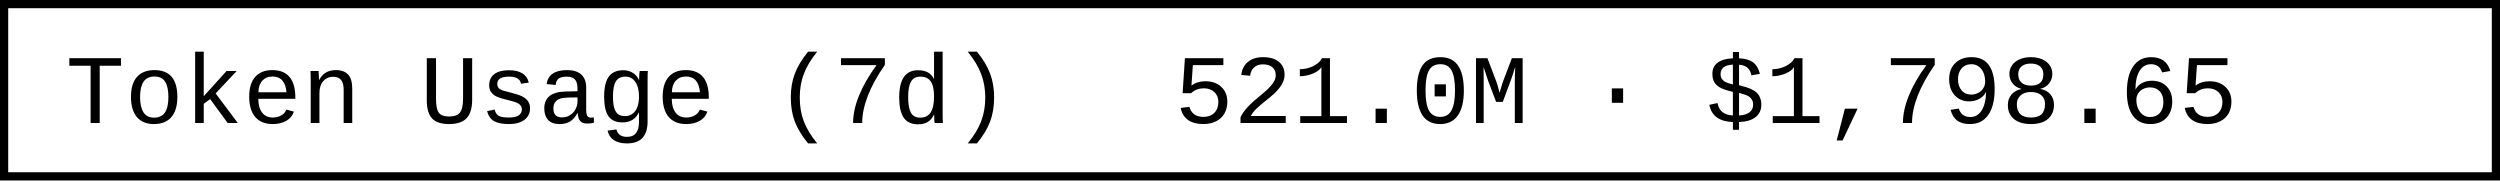
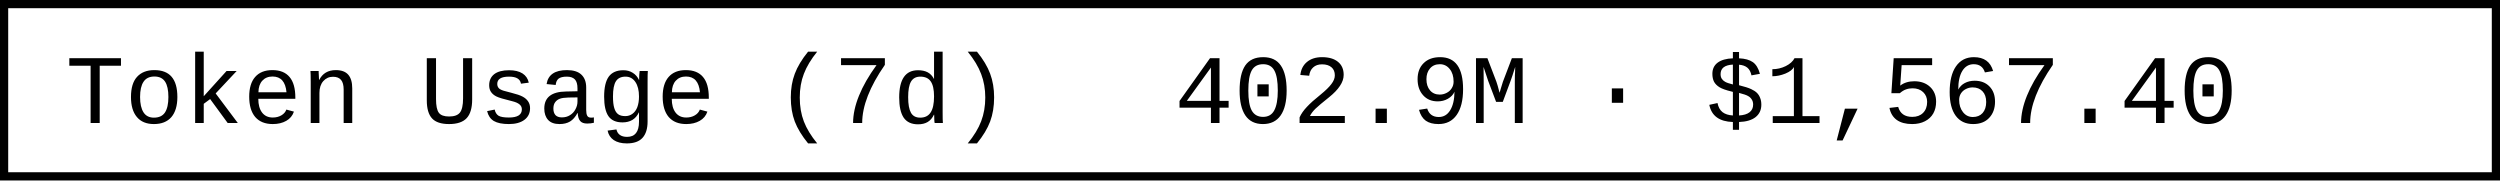
- <svg xmlns="http://www.w3.org/2000/svg" width="304.8" height="22" role="img" aria-label="Token Usage (7d): 521.0M · $1,798.65">
+ <svg xmlns="http://www.w3.org/2000/svg" width="304.8" height="22" role="img" aria-label="Token Usage (7d): 402.9M · $1,567.40">
  <rect x="0.5" y="0.5" width="303.8" height="21" fill="#fff" stroke="#000" stroke-width="1" />
  <g font-family="'Consolas','Monaco','Courier New',monospace" font-size="12" fill="#000">
    <text x="8" y="15">Token Usage (7d)</text>
-     <text x="143.2" y="15">521.0M · $1,798.65</text>
+     <text x="143.2" y="15">402.9M · $1,567.40</text>
  </g>
</svg>
